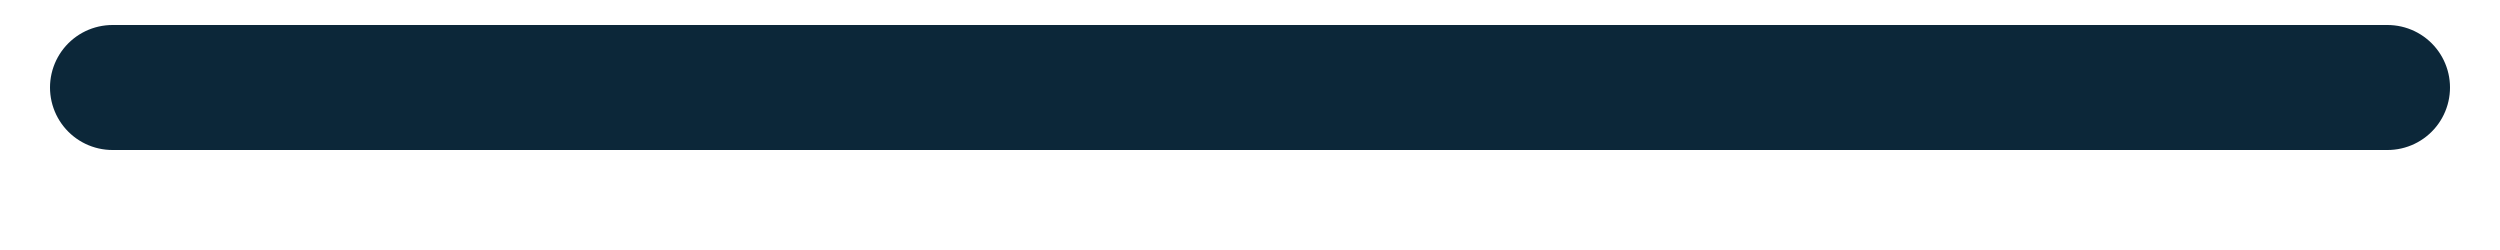
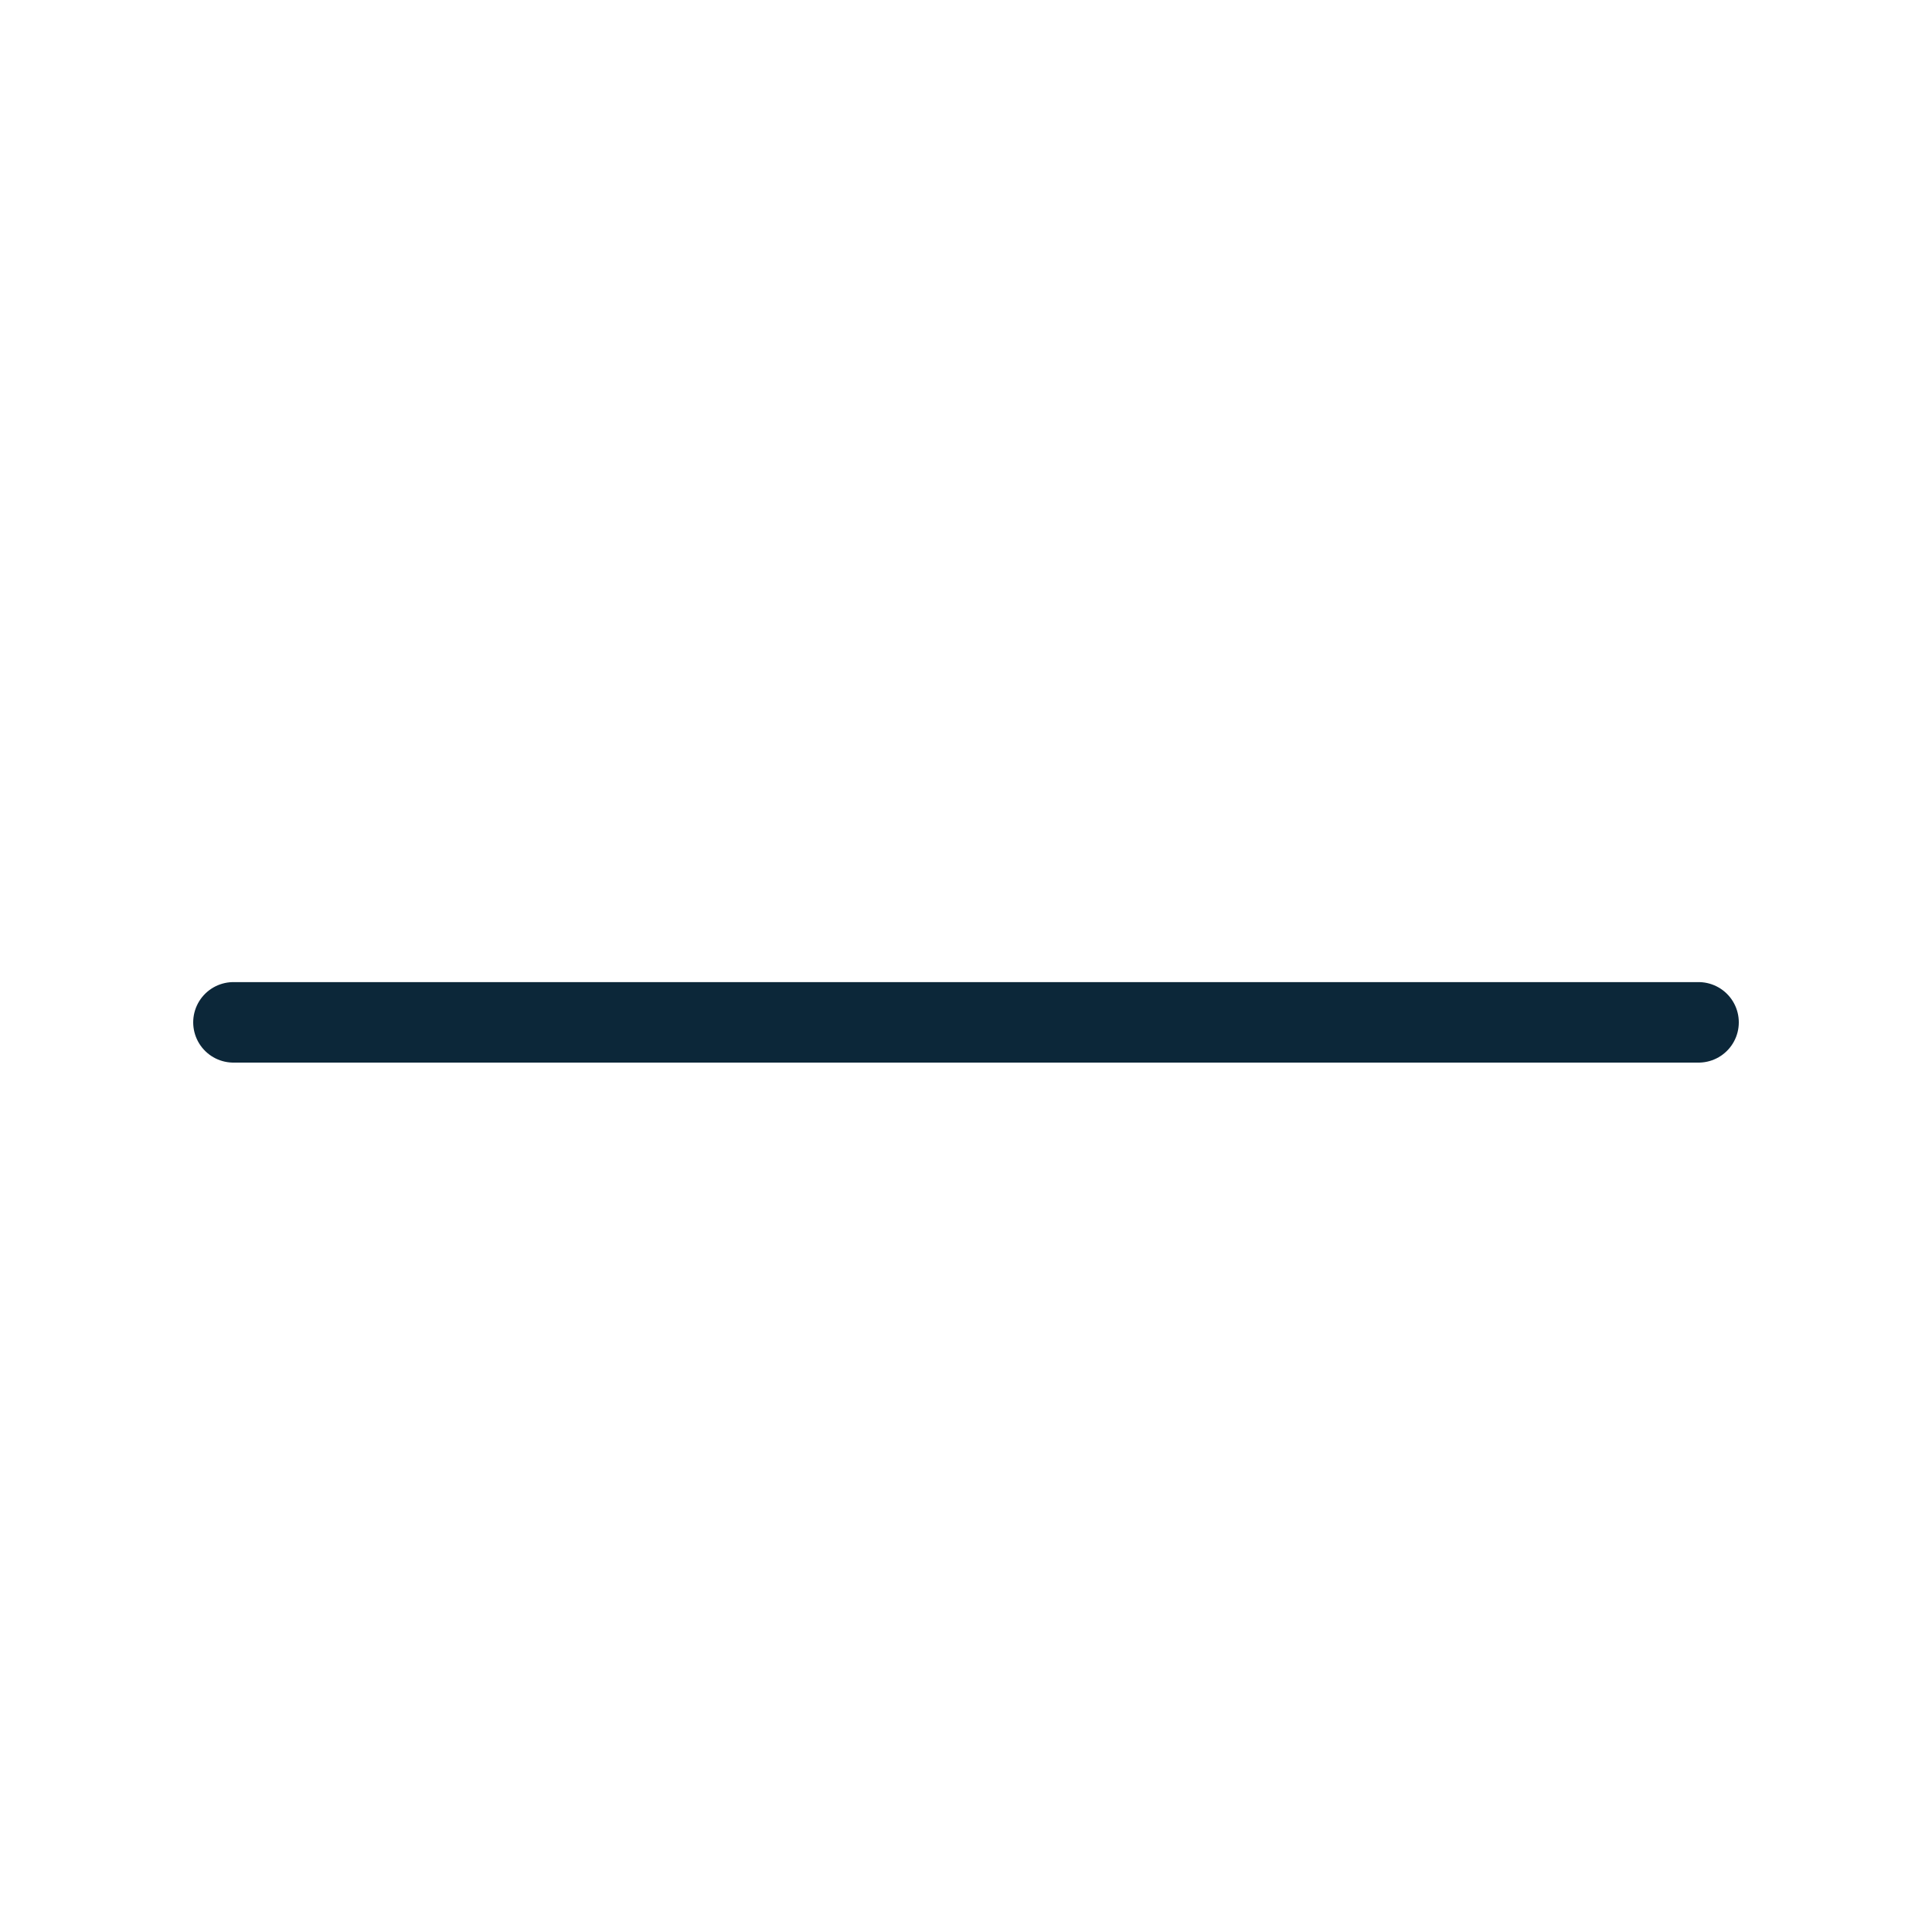
- <svg xmlns="http://www.w3.org/2000/svg" width="20" height="2" viewBox="0 0 20 2" fill="none">
-   <line x1="0.9" y1="0.7" x2="19.1" y2="0.7" stroke="#0C2739" stroke-linecap="round" />
+ <svg xmlns="http://www.w3.org/2000/svg" width="24" height="24" viewBox="0 0 24 24" fill="none">
+   <line x1="2.9" y1="12.7" x2="21.1" y2="12.7" stroke="#0C2739" stroke-linecap="round" />
</svg>
